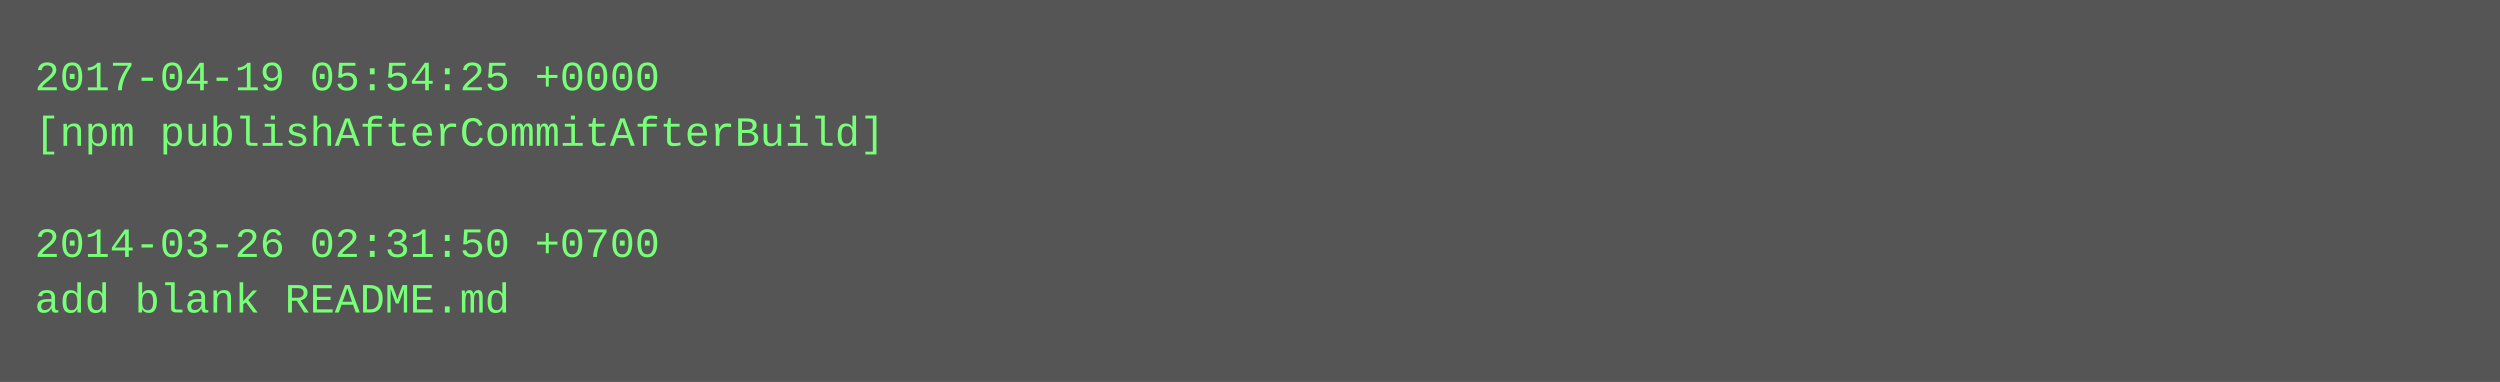
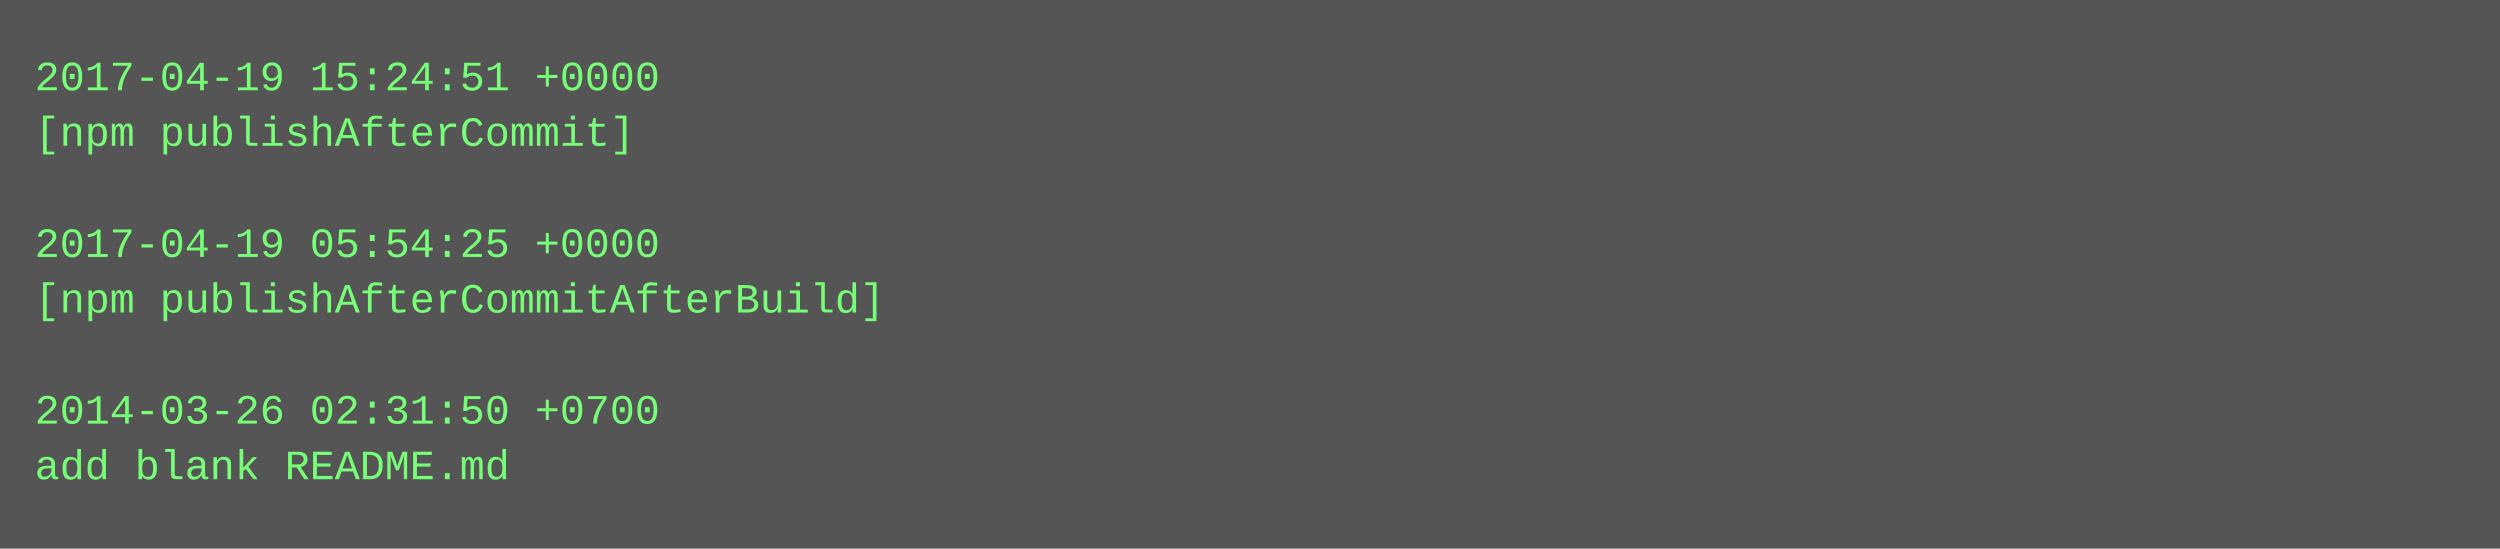
- <svg xmlns="http://www.w3.org/2000/svg" height="110" width="720">
-   <rect height="110" fill="#555" width="720" />
+ <svg xmlns="http://www.w3.org/2000/svg" height="158" width="720">
+   <rect height="158" fill="#555" width="720" />
  <text fill="#7f7" font-family="Courier New" font-size="12" xml:space="preserve">
-     <tspan x="10" y="26">2017-04-19 05:54:25 +0000</tspan>
-     <tspan x="10" y="42">[npm publishAfterCommitAfterBuild]</tspan>
+     <tspan x="10" y="26">2017-04-19 15:24:51 +0000</tspan>
+     <tspan x="10" y="42">[npm publishAfterCommit]</tspan>
    <tspan x="10" y="58" />
-     <tspan x="10" y="74">2014-03-26 02:31:50 +0700</tspan>
-     <tspan x="10" y="90">add blank README.md</tspan>
+     <tspan x="10" y="74">2017-04-19 05:54:25 +0000</tspan>
+     <tspan x="10" y="90">[npm publishAfterCommitAfterBuild]</tspan>
+     <tspan x="10" y="106" />
+     <tspan x="10" y="122">2014-03-26 02:31:50 +0700</tspan>
+     <tspan x="10" y="138">add blank README.md</tspan>
  </text>
</svg>
